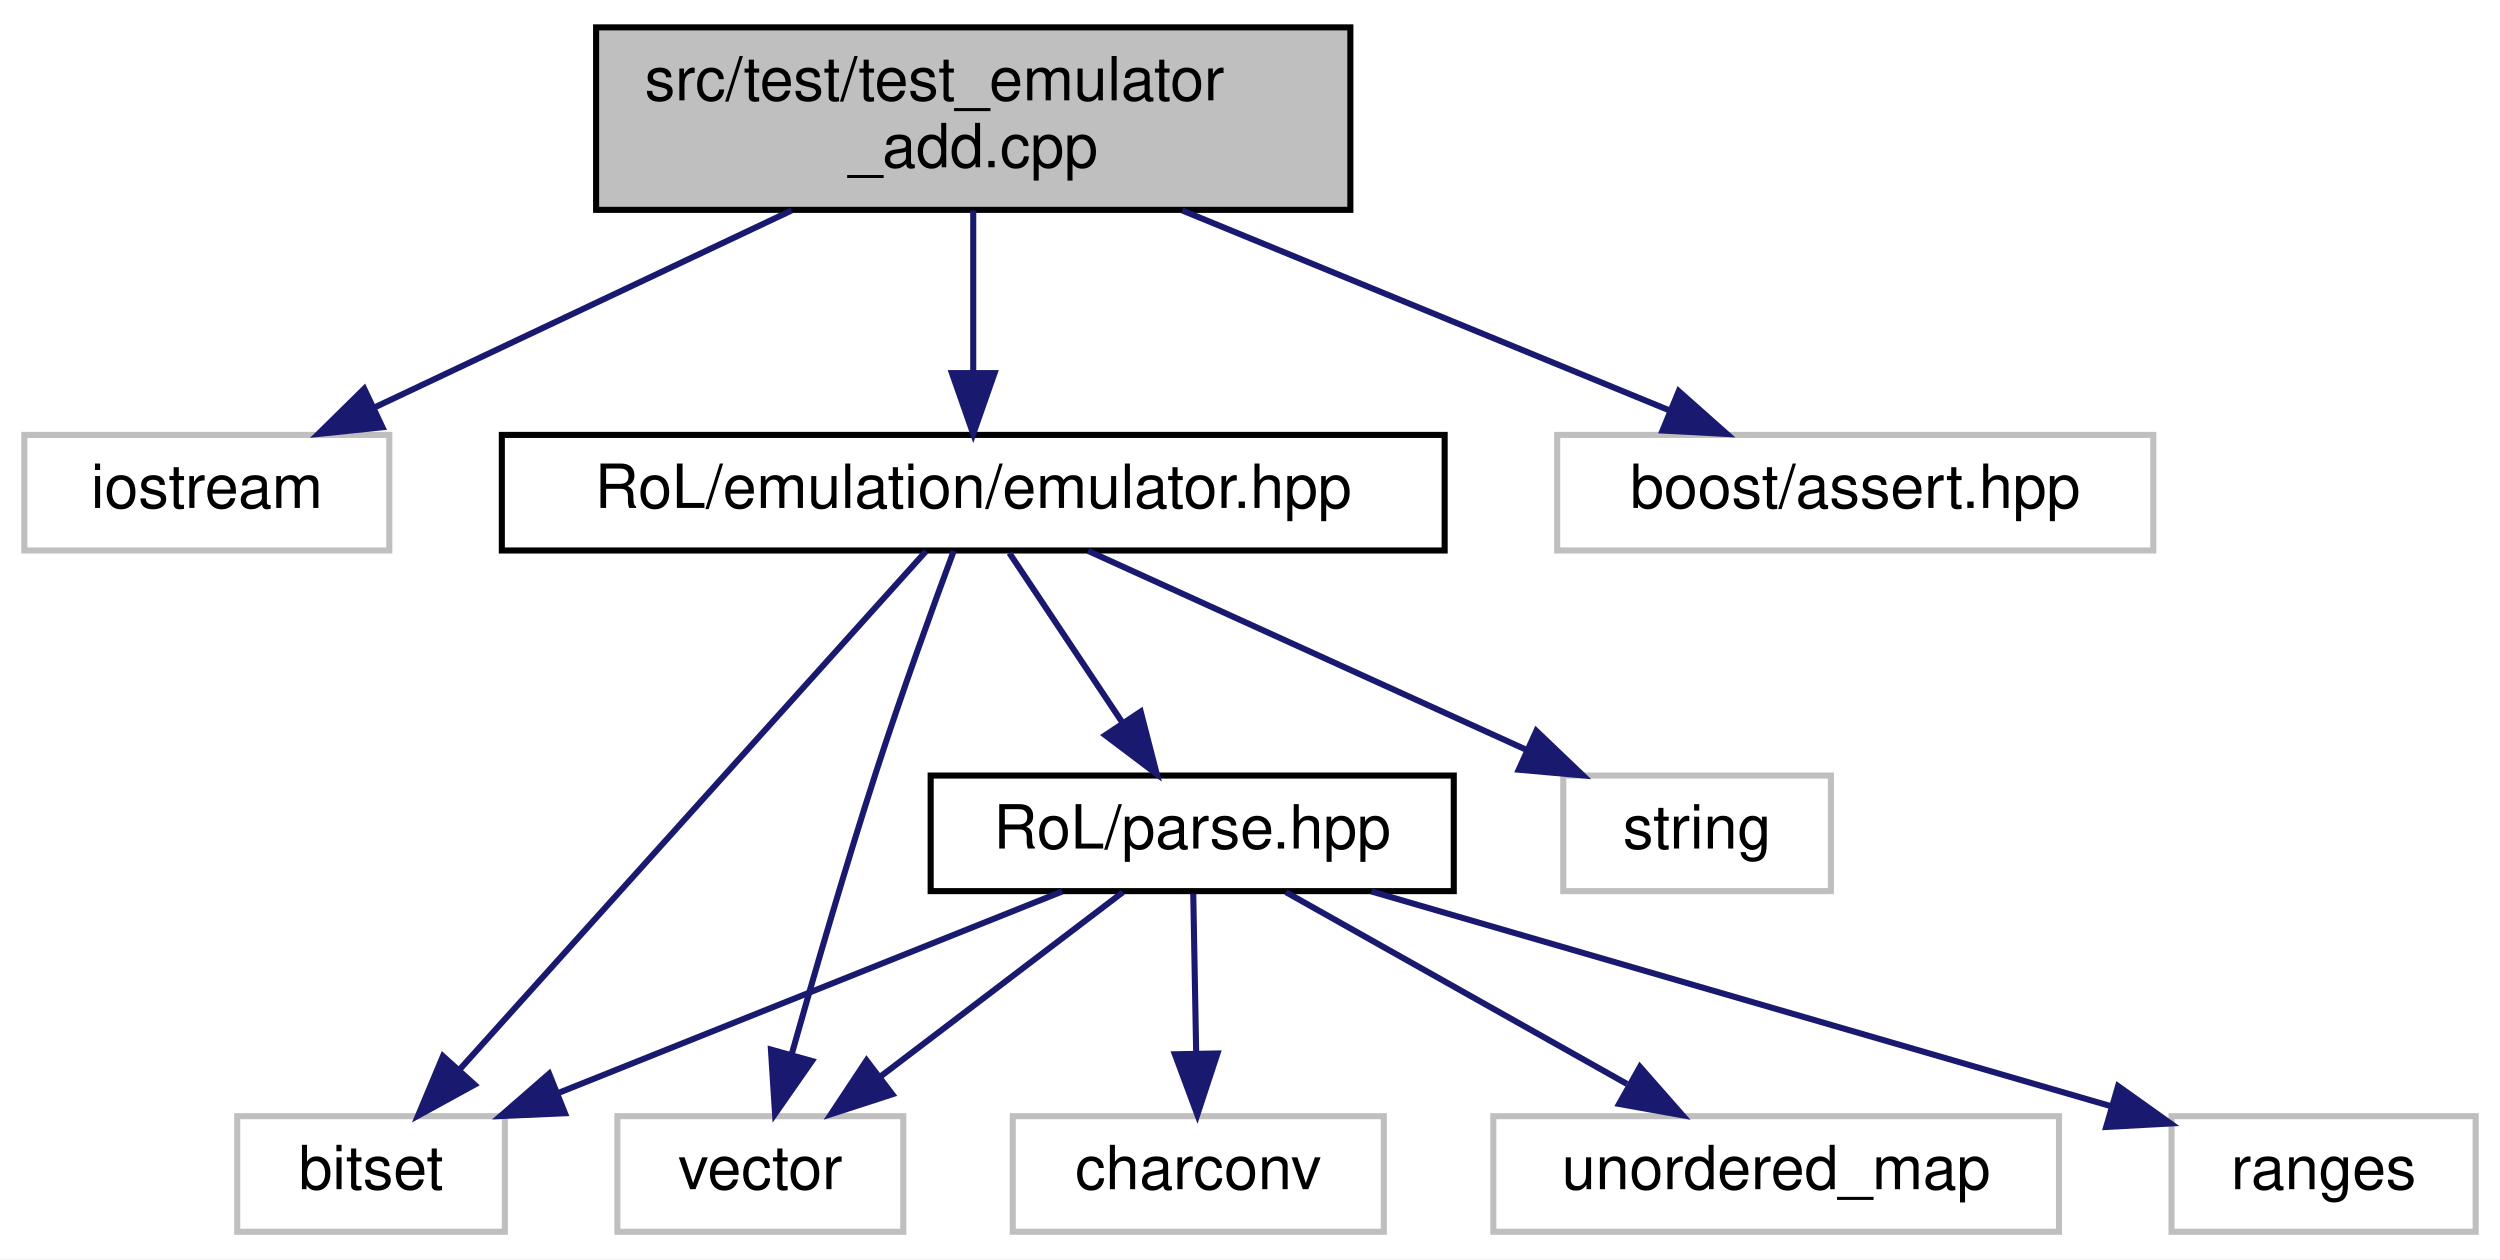
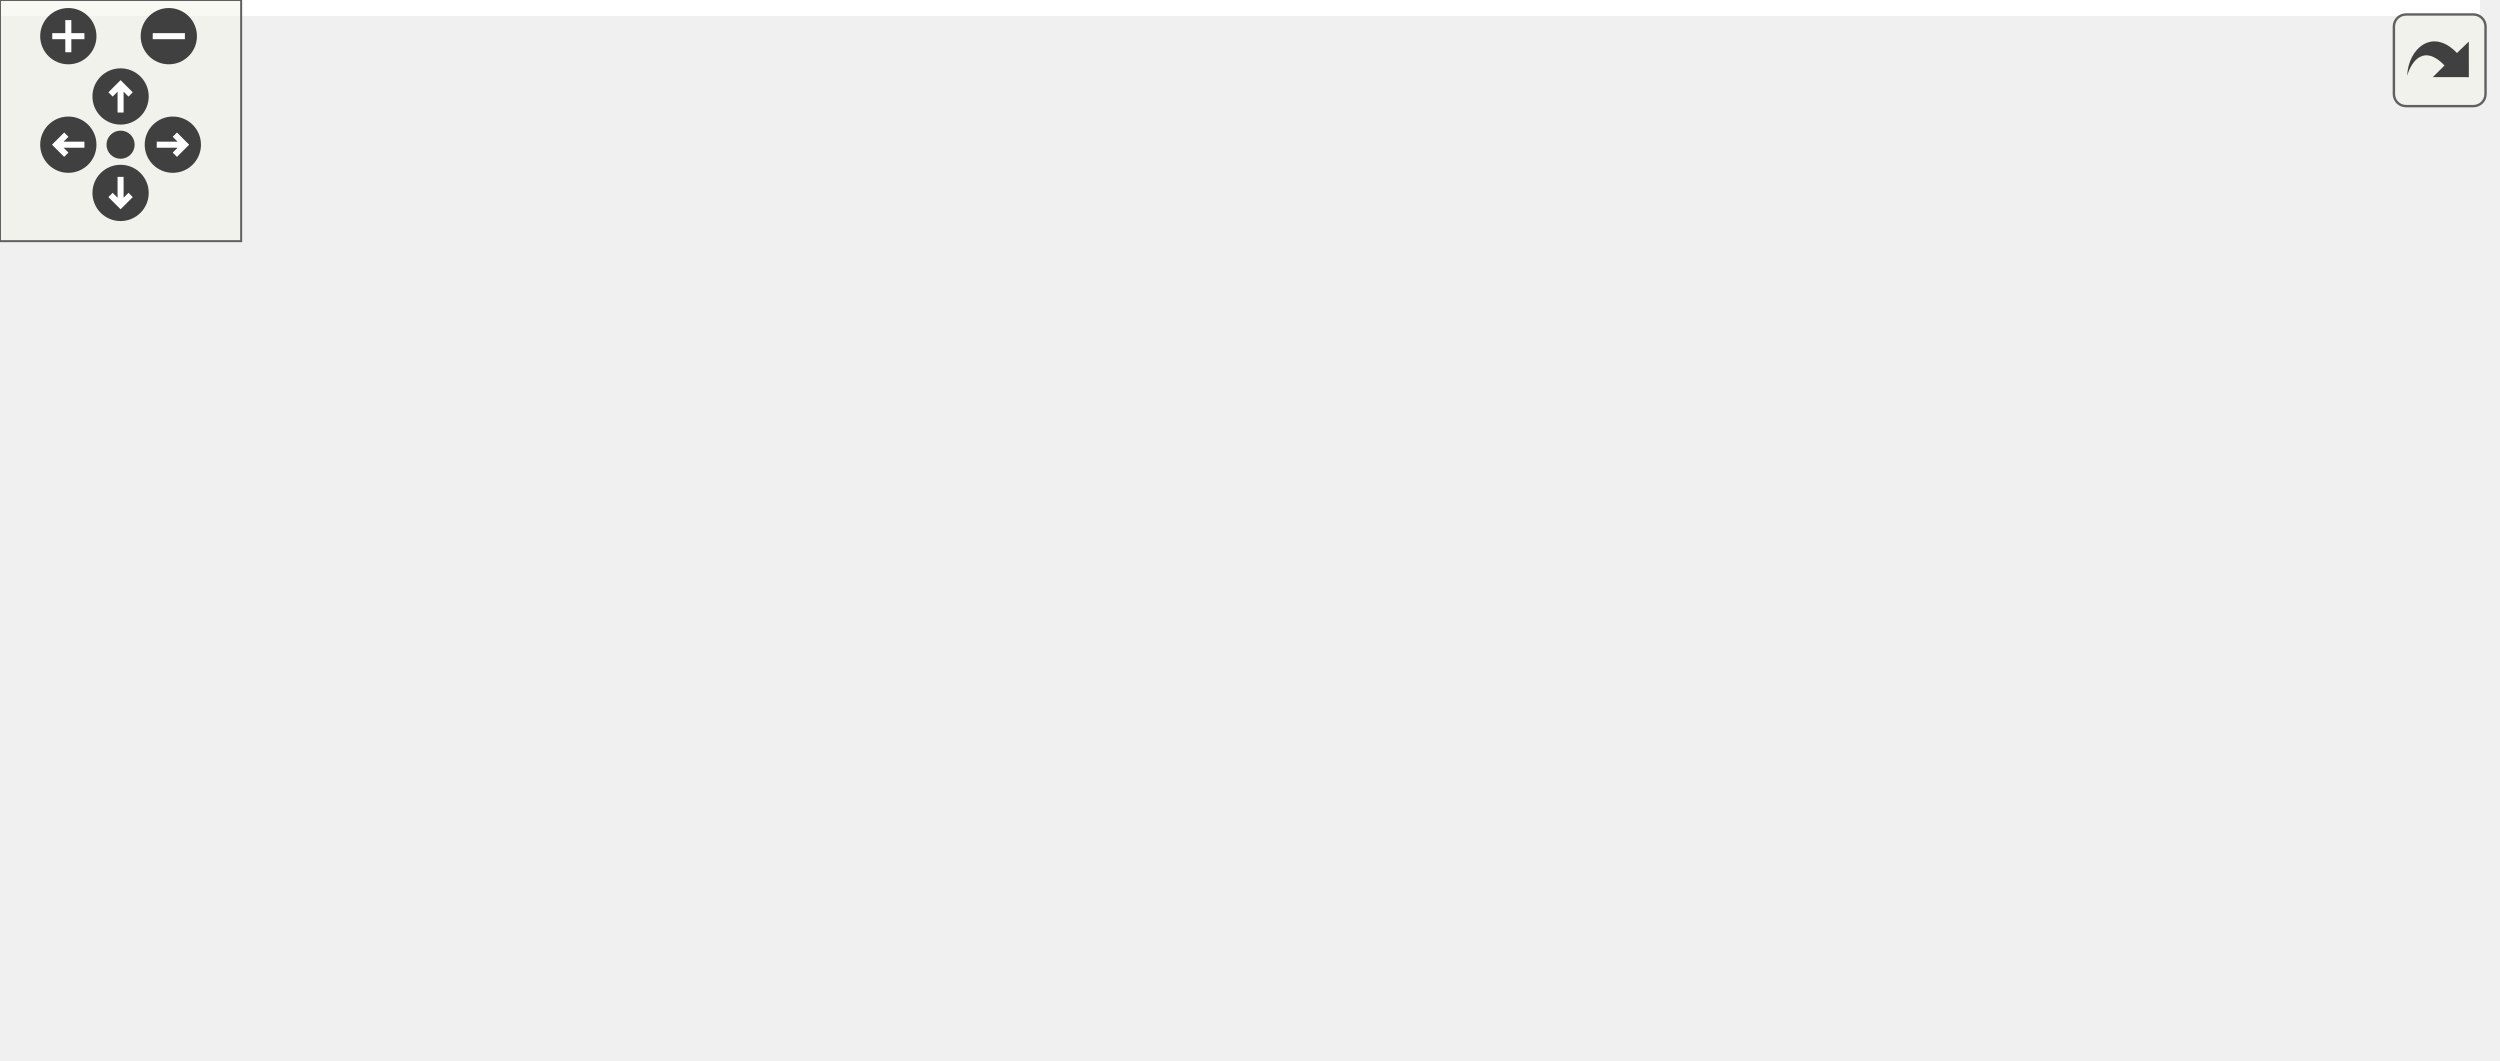
- <svg xmlns="http://www.w3.org/2000/svg" xmlns:xlink="http://www.w3.org/1999/xlink" width="411pt" height="207pt" viewBox="0.00 0.00 411.00 207.00">
-   <g id="graph0" class="graph" transform="scale(1 1) rotate(0) translate(4 203)">
-     <polygon fill="white" stroke="transparent" points="-4,4 -4,-203 407,-203 407,4 -4,4" />
-     <g id="node1" class="node">
-       <g id="a_node1">
-         <a xlink:title=" ">
-           <polygon fill="#bfbfbf" stroke="black" points="94,-168.5 94,-198.5 218,-198.5 218,-168.5 94,-168.5" />
-           <text text-anchor="start" x="102" y="-186.5" font-family="Helvetica,sans-Serif" font-size="10.00">src/test/test_emulator</text>
-           <text text-anchor="middle" x="156" y="-175.5" font-family="Helvetica,sans-Serif" font-size="10.00">_add.cpp</text>
-         </a>
-       </g>
-     </g>
-     <g id="node2" class="node">
-       <g id="a_node2">
-         <a xlink:title=" ">
-           <polygon fill="white" stroke="#bfbfbf" points="0,-112.5 0,-131.5 60,-131.5 60,-112.5 0,-112.5" />
-           <text text-anchor="middle" x="30" y="-119.5" font-family="Helvetica,sans-Serif" font-size="10.00">iostream</text>
-         </a>
-       </g>
-     </g>
-     <g id="edge1" class="edge">
-       <path fill="none" stroke="midnightblue" d="M126.14,-168.4C105.38,-158.59 77.9,-145.62 57.64,-136.05" />
-       <polygon fill="midnightblue" stroke="midnightblue" points="58.87,-132.76 48.33,-131.66 55.88,-139.09 58.87,-132.76" />
-     </g>
-     <g id="node3" class="node">
-       <g id="a_node3">
-         <a xlink:href="emulator_8hpp.html" target="_top" xlink:title=" ">
-           <polygon fill="white" stroke="black" points="78.5,-112.5 78.5,-131.5 233.5,-131.5 233.5,-112.5 78.5,-112.5" />
-           <text text-anchor="middle" x="156" y="-119.5" font-family="Helvetica,sans-Serif" font-size="10.00">RoL/emulation/emulator.hpp</text>
-         </a>
-       </g>
-     </g>
-     <g id="edge2" class="edge">
-       <path fill="none" stroke="midnightblue" d="M156,-168.4C156,-160.47 156,-150.46 156,-141.86" />
-       <polygon fill="midnightblue" stroke="midnightblue" points="159.5,-141.66 156,-131.66 152.5,-141.66 159.5,-141.66" />
-     </g>
-     <g id="node11" class="node">
-       <g id="a_node11">
-         <a xlink:title=" ">
-           <polygon fill="white" stroke="#bfbfbf" points="252,-112.5 252,-131.5 350,-131.5 350,-112.5 252,-112.5" />
-           <text text-anchor="middle" x="301" y="-119.5" font-family="Helvetica,sans-Serif" font-size="10.00">boost/assert.hpp</text>
-         </a>
-       </g>
-     </g>
-     <g id="edge12" class="edge">
-       <path fill="none" stroke="midnightblue" d="M190.36,-168.4C214.69,-158.42 247.03,-145.15 270.46,-135.53" />
-       <polygon fill="midnightblue" stroke="midnightblue" points="271.98,-138.69 279.9,-131.66 269.32,-132.22 271.98,-138.69" />
-     </g>
-     <g id="node4" class="node">
-       <g id="a_node4">
-         <a xlink:title=" ">
-           <polygon fill="white" stroke="#bfbfbf" points="35,-0.5 35,-19.5 79,-19.5 79,-0.5 35,-0.5" />
-           <text text-anchor="middle" x="57" y="-7.5" font-family="Helvetica,sans-Serif" font-size="10.00">bitset</text>
-         </a>
-       </g>
-     </g>
-     <g id="edge3" class="edge">
-       <path fill="none" stroke="midnightblue" d="M148.23,-112.37C131.68,-93.97 92.7,-50.67 71.45,-27.05" />
-       <polygon fill="midnightblue" stroke="midnightblue" points="74.02,-24.68 64.73,-19.59 68.82,-29.37 74.02,-24.68" />
-     </g>
-     <g id="node5" class="node">
-       <g id="a_node5">
-         <a xlink:title=" ">
-           <polygon fill="white" stroke="#bfbfbf" points="253,-56.5 253,-75.5 297,-75.5 297,-56.5 253,-56.5" />
-           <text text-anchor="middle" x="275" y="-63.5" font-family="Helvetica,sans-Serif" font-size="10.00">string</text>
-         </a>
-       </g>
-     </g>
-     <g id="edge4" class="edge">
-       <path fill="none" stroke="midnightblue" d="M174.86,-112.44C194.27,-103.64 224.73,-89.81 246.96,-79.72" />
-       <polygon fill="midnightblue" stroke="midnightblue" points="248.57,-82.84 256.23,-75.52 245.68,-76.46 248.57,-82.84" />
-     </g>
-     <g id="node6" class="node">
-       <g id="a_node6">
-         <a xlink:title=" ">
-           <polygon fill="white" stroke="#bfbfbf" points="97.5,-0.5 97.5,-19.5 144.5,-19.5 144.5,-0.5 97.5,-0.5" />
-           <text text-anchor="middle" x="121" y="-7.5" font-family="Helvetica,sans-Serif" font-size="10.00">vector</text>
-         </a>
-       </g>
-     </g>
-     <g id="edge5" class="edge">
-       <path fill="none" stroke="midnightblue" d="M152.79,-112.42C149.44,-103.41 144.14,-88.78 140,-76 134.97,-60.44 129.79,-42.61 126.12,-29.56" />
-       <polygon fill="midnightblue" stroke="midnightblue" points="129.48,-28.57 123.42,-19.88 122.74,-30.45 129.48,-28.57" />
-     </g>
-     <g id="node7" class="node">
-       <g id="a_node7">
-         <a xlink:href="parse_8hpp.html" target="_top" xlink:title=" ">
-           <polygon fill="white" stroke="black" points="149,-56.5 149,-75.5 235,-75.5 235,-56.5 149,-56.5" />
-           <text text-anchor="middle" x="192" y="-63.5" font-family="Helvetica,sans-Serif" font-size="10.00">RoL/parse.hpp</text>
-         </a>
-       </g>
-     </g>
-     <g id="edge6" class="edge">
-       <path fill="none" stroke="midnightblue" d="M161.94,-112.08C166.98,-104.53 174.34,-93.49 180.51,-84.23" />
-       <polygon fill="midnightblue" stroke="midnightblue" points="183.53,-86.01 186.17,-75.75 177.71,-82.13 183.53,-86.01" />
-     </g>
-     <g id="edge7" class="edge">
-       <path fill="none" stroke="midnightblue" d="M170.61,-56.44C148.29,-47.52 113.1,-33.44 87.79,-23.32" />
-       <polygon fill="midnightblue" stroke="midnightblue" points="88.88,-19.98 78.29,-19.52 86.28,-26.48 88.88,-19.98" />
-     </g>
-     <g id="edge10" class="edge">
-       <path fill="none" stroke="midnightblue" d="M180.59,-56.32C169.89,-48.18 153.66,-35.84 140.84,-26.09" />
-       <polygon fill="midnightblue" stroke="midnightblue" points="142.69,-23.1 132.61,-19.83 138.46,-28.67 142.69,-23.1" />
-     </g>
-     <g id="node8" class="node">
-       <g id="a_node8">
-         <a xlink:title=" ">
-           <polygon fill="white" stroke="#bfbfbf" points="162.5,-0.5 162.5,-19.5 223.5,-19.5 223.5,-0.5 162.5,-0.5" />
-           <text text-anchor="middle" x="193" y="-7.5" font-family="Helvetica,sans-Serif" font-size="10.00">charconv</text>
-         </a>
-       </g>
-     </g>
-     <g id="edge8" class="edge">
-       <path fill="none" stroke="midnightblue" d="M192.17,-56.08C192.3,-49.01 192.48,-38.86 192.65,-29.99" />
-       <polygon fill="midnightblue" stroke="midnightblue" points="196.15,-29.81 192.84,-19.75 189.15,-29.68 196.15,-29.81" />
-     </g>
-     <g id="node9" class="node">
-       <g id="a_node9">
-         <a xlink:title=" ">
-           <polygon fill="white" stroke="#bfbfbf" points="241.5,-0.5 241.5,-19.5 334.5,-19.5 334.5,-0.5 241.5,-0.5" />
-           <text text-anchor="middle" x="288" y="-7.5" font-family="Helvetica,sans-Serif" font-size="10.00">unordered_map</text>
-         </a>
-       </g>
-     </g>
-     <g id="edge9" class="edge">
-       <path fill="none" stroke="midnightblue" d="M207.42,-56.32C222.54,-47.82 245.82,-34.73 263.47,-24.8" />
-       <polygon fill="midnightblue" stroke="midnightblue" points="265.61,-27.61 272.61,-19.65 262.18,-21.51 265.61,-27.61" />
-     </g>
-     <g id="node10" class="node">
-       <g id="a_node10">
-         <a xlink:title=" ">
-           <polygon fill="white" stroke="#bfbfbf" points="353,-0.5 353,-19.5 403,-19.5 403,-0.5 353,-0.5" />
-           <text text-anchor="middle" x="378" y="-7.5" font-family="Helvetica,sans-Serif" font-size="10.00">ranges</text>
-         </a>
-       </g>
-     </g>
-     <g id="edge11" class="edge">
-       <path fill="none" stroke="midnightblue" d="M221.47,-56.44C254.48,-46.86 307.93,-31.34 343.02,-21.15" />
-       <polygon fill="midnightblue" stroke="midnightblue" points="344.21,-24.45 352.84,-18.3 342.26,-17.73 344.21,-24.45" />
+ <svg xmlns="http://www.w3.org/2000/svg" xmlns:xlink="http://www.w3.org/1999/xlink" id="main" version="1.1" xml:space="preserve">
+   <style type="text/css">
+ .edge:hover path { stroke: red; }
+ .edge:hover polygon { stroke: red; fill: red; }
+ </style>
+   <defs>
+     <circle id="rim" cx="0" cy="0" r="7" />
+     <circle id="rim2" cx="0" cy="0" r="3.5" />
+     <g id="zoomPlus">
+       <use xlink:href="#rim" fill="#404040">
+         <set attributeName="fill" to="#808080" begin="zoomplus.mouseover" end="zoomplus.mouseout" />
+       </use>
+       <path d="M-4,0h8M0,-4v8" fill="none" stroke="white" stroke-width="1.5" pointer-events="none" />
+     </g>
+     <g id="zoomMin">
+       <use xlink:href="#rim" fill="#404040">
+         <set attributeName="fill" to="#808080" begin="zoomminus.mouseover" end="zoomminus.mouseout" />
+       </use>
+       <path d="M-4,0h8" fill="none" stroke="white" stroke-width="1.5" pointer-events="none" />
+     </g>
+     <g id="dirArrow">
+       <path fill="none" stroke="white" stroke-width="1.5" d="M0,-3.0v7 M-2.5,-0.5L0,-3.0L2.5,-0.5" />
+     </g>
+     <g id="resetDef">
+       <use xlink:href="#rim2" fill="#404040">
+         <set attributeName="fill" to="#808080" begin="reset.mouseover" end="reset.mouseout" />
+       </use>
+     </g>
+   </defs>
+   <svg id="graph" class="graph">
+     <g id="viewport">
+       <polygon fill="white" stroke="transparent" points="-4,4 -4,-203 617,-203 617,4 -4,4" />
+       <g id="node1" class="node">
+         <g id="a_node1">
+           <a xlink:title=" ">
+             <polygon fill="#bfbfbf" stroke="black" points="94,-168.5 94,-198.5 218,-198.5 218,-168.5 94,-168.5" />
+             <text text-anchor="start" x="102" y="-186.5" font-family="Helvetica,sans-Serif" font-size="10.00">src/test/test_emulator</text>
+             <text text-anchor="middle" x="156" y="-175.5" font-family="Helvetica,sans-Serif" font-size="10.00">_add.cpp</text>
+           </a>
+         </g>
+       </g>
+       <g id="node2" class="node">
+         <g id="a_node2">
+           <a xlink:title=" ">
+             <polygon fill="white" stroke="#bfbfbf" points="0,-112.5 0,-131.5 60,-131.5 60,-112.5 0,-112.5" />
+             <text text-anchor="middle" x="30" y="-119.5" font-family="Helvetica,sans-Serif" font-size="10.00">iostream</text>
+           </a>
+         </g>
+       </g>
+       <g id="edge1" class="edge">
+         <path fill="none" stroke="midnightblue" d="M126.14,-168.4C105.38,-158.59 77.9,-145.62 57.64,-136.05" />
+         <polygon fill="midnightblue" stroke="midnightblue" points="58.87,-132.76 48.33,-131.66 55.88,-139.09 58.87,-132.76" />
+       </g>
+       <g id="node3" class="node">
+         <g id="a_node3">
+           <a xlink:href="emulator_8hpp.html" target="_top" xlink:title=" ">
+             <polygon fill="white" stroke="black" points="78.5,-112.5 78.5,-131.5 233.5,-131.5 233.5,-112.5 78.5,-112.5" />
+             <text text-anchor="middle" x="156" y="-119.5" font-family="Helvetica,sans-Serif" font-size="10.00">RoL/emulation/emulator.hpp</text>
+           </a>
+         </g>
+       </g>
+       <g id="edge2" class="edge">
+         <path fill="none" stroke="midnightblue" d="M156,-168.4C156,-160.47 156,-150.46 156,-141.86" />
+         <polygon fill="midnightblue" stroke="midnightblue" points="159.5,-141.66 156,-131.66 152.5,-141.66 159.5,-141.66" />
+       </g>
+       <g id="node14" class="node">
+         <g id="a_node14">
+           <a xlink:title=" ">
+             <polygon fill="white" stroke="#bfbfbf" points="252,-112.5 252,-131.5 350,-131.5 350,-112.5 252,-112.5" />
+             <text text-anchor="middle" x="301" y="-119.5" font-family="Helvetica,sans-Serif" font-size="10.00">boost/assert.hpp</text>
+           </a>
+         </g>
+       </g>
+       <g id="edge15" class="edge">
+         <path fill="none" stroke="midnightblue" d="M190.36,-168.4C214.69,-158.42 247.03,-145.15 270.46,-135.53" />
+         <polygon fill="midnightblue" stroke="midnightblue" points="271.98,-138.69 279.9,-131.66 269.32,-132.22 271.98,-138.69" />
+       </g>
+       <g id="node4" class="node">
+         <g id="a_node4">
+           <a xlink:title=" ">
+             <polygon fill="white" stroke="#bfbfbf" points="33,-0.5 33,-19.5 77,-19.5 77,-0.5 33,-0.5" />
+             <text text-anchor="middle" x="55" y="-7.5" font-family="Helvetica,sans-Serif" font-size="10.00">bitset</text>
+           </a>
+         </g>
+       </g>
+       <g id="edge3" class="edge">
+         <path fill="none" stroke="midnightblue" d="M148.07,-112.37C131.19,-93.97 91.43,-50.67 69.74,-27.05" />
+         <polygon fill="midnightblue" stroke="midnightblue" points="72.23,-24.59 62.89,-19.59 67.07,-29.32 72.23,-24.59" />
+       </g>
+       <g id="node5" class="node">
+         <g id="a_node5">
+           <a xlink:title=" ">
+             <polygon fill="white" stroke="#bfbfbf" points="294,-56.5 294,-75.5 338,-75.5 338,-56.5 294,-56.5" />
+             <text text-anchor="middle" x="316" y="-63.5" font-family="Helvetica,sans-Serif" font-size="10.00">string</text>
+           </a>
+         </g>
+       </g>
+       <g id="edge4" class="edge">
+         <path fill="none" stroke="midnightblue" d="M181.35,-112.44C209.22,-103.04 254.03,-87.91 284.22,-77.72" />
+         <polygon fill="midnightblue" stroke="midnightblue" points="285.5,-80.99 293.86,-74.47 283.26,-74.35 285.5,-80.99" />
+       </g>
+       <g id="node6" class="node">
+         <g id="a_node6">
+           <a xlink:title=" ">
+             <polygon fill="white" stroke="#bfbfbf" points="95.5,-0.5 95.5,-19.5 142.5,-19.5 142.5,-0.5 95.5,-0.5" />
+             <text text-anchor="middle" x="119" y="-7.5" font-family="Helvetica,sans-Serif" font-size="10.00">vector</text>
+           </a>
+         </g>
+       </g>
+       <g id="edge5" class="edge">
+         <path fill="none" stroke="midnightblue" d="M153.1,-112.37C147.1,-94.54 133.23,-53.3 125.15,-29.27" />
+         <polygon fill="midnightblue" stroke="midnightblue" points="128.4,-27.95 121.89,-19.59 121.76,-30.19 128.4,-27.95" />
+       </g>
+       <g id="node7" class="node">
+         <g id="a_node7">
+           <a xlink:href="parse_8hpp.html" target="_top" xlink:title=" ">
+             <polygon fill="white" stroke="black" points="190,-56.5 190,-75.5 276,-75.5 276,-56.5 190,-56.5" />
+             <text text-anchor="middle" x="233" y="-63.5" font-family="Helvetica,sans-Serif" font-size="10.00">RoL/parse.hpp</text>
+           </a>
+         </g>
+       </g>
+       <g id="edge6" class="edge">
+         <path fill="none" stroke="midnightblue" d="M168.37,-112.32C180.16,-104.06 198.13,-91.45 212.14,-81.63" />
+         <polygon fill="midnightblue" stroke="midnightblue" points="214.48,-84.26 220.66,-75.65 210.46,-78.53 214.48,-84.26" />
+       </g>
+       <g id="edge8" class="edge">
+         <path fill="none" stroke="midnightblue" d="M204.8,-56.44C172.72,-46.71 120.48,-30.86 86.93,-20.69" />
+         <polygon fill="midnightblue" stroke="midnightblue" points="87.75,-17.28 77.17,-17.73 85.72,-23.98 87.75,-17.28" />
+       </g>
+       <g id="edge13" class="edge">
+         <path fill="none" stroke="midnightblue" d="M214.94,-56.44C196.43,-47.68 167.42,-33.94 146.14,-23.86" />
+         <polygon fill="midnightblue" stroke="midnightblue" points="147.51,-20.63 136.98,-19.52 144.52,-26.96 147.51,-20.63" />
+       </g>
+       <g id="node8" class="node">
+         <g id="a_node8">
+           <a xlink:title=" ">
+             <polygon fill="white" stroke="#bfbfbf" points="161,-0.5 161,-19.5 225,-19.5 225,-0.5 161,-0.5" />
+             <text text-anchor="middle" x="193" y="-7.5" font-family="Helvetica,sans-Serif" font-size="10.00">algorithm</text>
+           </a>
+         </g>
+       </g>
+       <g id="edge7" class="edge">
+         <path fill="none" stroke="midnightblue" d="M226.39,-56.08C220.74,-48.46 212.46,-37.26 205.55,-27.94" />
+         <polygon fill="midnightblue" stroke="midnightblue" points="208.25,-25.7 199.48,-19.75 202.62,-29.87 208.25,-25.7" />
+       </g>
+       <g id="node9" class="node">
+         <g id="a_node9">
+           <a xlink:title=" ">
+             <polygon fill="white" stroke="#bfbfbf" points="243.5,-0.5 243.5,-19.5 304.5,-19.5 304.5,-0.5 243.5,-0.5" />
+             <text text-anchor="middle" x="274" y="-7.5" font-family="Helvetica,sans-Serif" font-size="10.00">charconv</text>
+           </a>
+         </g>
+       </g>
+       <g id="edge9" class="edge">
+         <path fill="none" stroke="midnightblue" d="M239.77,-56.08C245.56,-48.46 254.06,-37.26 261.14,-27.94" />
+         <polygon fill="midnightblue" stroke="midnightblue" points="264.1,-29.83 267.36,-19.75 258.52,-25.6 264.1,-29.83" />
+       </g>
+       <g id="node10" class="node">
+         <g id="a_node10">
+           <a xlink:title=" ">
+             <polygon fill="white" stroke="#bfbfbf" points="323,-0.5 323,-19.5 373,-19.5 373,-0.5 323,-0.5" />
+             <text text-anchor="middle" x="348" y="-7.5" font-family="Helvetica,sans-Serif" font-size="10.00">cstdint</text>
+           </a>
+         </g>
+       </g>
+       <g id="edge10" class="edge">
+         <path fill="none" stroke="midnightblue" d="M251.22,-56.44C269.9,-47.68 299.16,-33.94 320.62,-23.86" />
+         <polygon fill="midnightblue" stroke="midnightblue" points="322.3,-26.93 329.86,-19.52 319.32,-20.6 322.3,-26.93" />
+       </g>
+       <g id="node11" class="node">
+         <g id="a_node11">
+           <a xlink:title=" ">
+             <polygon fill="white" stroke="#bfbfbf" points="391.5,-0.5 391.5,-19.5 484.5,-19.5 484.5,-0.5 391.5,-0.5" />
+             <text text-anchor="middle" x="438" y="-7.5" font-family="Helvetica,sans-Serif" font-size="10.00">unordered_map</text>
+           </a>
+         </g>
+       </g>
+       <g id="edge11" class="edge">
+         <path fill="none" stroke="midnightblue" d="M265.48,-56.44C300.72,-47.16 357.1,-32.31 395.76,-22.13" />
+         <polygon fill="midnightblue" stroke="midnightblue" points="396.89,-25.45 405.67,-19.52 395.11,-18.68 396.89,-25.45" />
+       </g>
+       <g id="node12" class="node">
+         <g id="a_node12">
+           <a xlink:title=" ">
+             <polygon fill="white" stroke="#bfbfbf" points="503,-0.5 503,-19.5 545,-19.5 545,-0.5 503,-0.5" />
+             <text text-anchor="middle" x="524" y="-7.5" font-family="Helvetica,sans-Serif" font-size="10.00">array</text>
+           </a>
+         </g>
+       </g>
+       <g id="edge12" class="edge">
+         <path fill="none" stroke="midnightblue" d="M276.13,-57.53C279.13,-57.01 282.11,-56.5 285,-56 374.8,-40.5 400.55,-41.49 493.01,-20.01" />
+         <polygon fill="midnightblue" stroke="midnightblue" points="493.85,-23.41 502.78,-17.71 492.24,-16.59 493.85,-23.41" />
+       </g>
+       <g id="node13" class="node">
+         <g id="a_node13">
+           <a xlink:title=" ">
+             <polygon fill="white" stroke="#bfbfbf" points="563,-0.5 563,-19.5 613,-19.5 613,-0.5 563,-0.5" />
+             <text text-anchor="middle" x="588" y="-7.5" font-family="Helvetica,sans-Serif" font-size="10.00">ranges</text>
+           </a>
+         </g>
+       </g>
+       <g id="edge14" class="edge">
+         <path fill="none" stroke="midnightblue" d="M276.11,-57.41C279.12,-56.92 282.1,-56.44 285,-56 401.08,-38.19 433.97,-43.19 552.97,-19.99" />
+         <polygon fill="midnightblue" stroke="midnightblue" points="553.7,-23.41 562.83,-18.04 552.34,-16.54 553.7,-23.41" />
+       </g>
+     </g>
+   </svg>
+   <g id="navigator" transform="translate(0 0)" fill="#404254">
+     <rect fill="#f2f5e9" fill-opacity="0.5" stroke="#606060" stroke-width=".5" x="0" y="0" width="60" height="60" />
+     <use id="zoomplus" xlink:href="#zoomPlus" x="17" y="9" />
+     <use id="zoomminus" xlink:href="#zoomMin" x="42" y="9" />
+     <use id="reset" xlink:href="#resetDef" x="30" y="36" />
+     <g id="arrowUp" xlink:href="#dirArrow" transform="translate(30 24)">
+       <use xlink:href="#rim" fill="#404040">
+         <set attributeName="fill" to="#808080" begin="arrowUp.mouseover" end="arrowUp.mouseout" />
+       </use>
+       <path fill="none" stroke="white" stroke-width="1.5" d="M0,-3.0v7 M-2.5,-0.5L0,-3.0L2.5,-0.5" />
+     </g>
+     <g id="arrowRight" xlink:href="#dirArrow" transform="rotate(90) translate(36 -43)">
+       <use xlink:href="#rim" fill="#404040">
+         <set attributeName="fill" to="#808080" begin="arrowRight.mouseover" end="arrowRight.mouseout" />
+       </use>
+       <path fill="none" stroke="white" stroke-width="1.5" d="M0,-3.0v7 M-2.5,-0.5L0,-3.0L2.5,-0.5" />
+     </g>
+     <g id="arrowDown" xlink:href="#dirArrow" transform="rotate(180) translate(-30 -48)">
+       <use xlink:href="#rim" fill="#404040">
+         <set attributeName="fill" to="#808080" begin="arrowDown.mouseover" end="arrowDown.mouseout" />
+       </use>
+       <path fill="none" stroke="white" stroke-width="1.5" d="M0,-3.0v7 M-2.5,-0.5L0,-3.0L2.5,-0.5" />
+     </g>
+     <g id="arrowLeft" xlink:href="#dirArrow" transform="rotate(270) translate(-36 17)">
+       <use xlink:href="#rim" fill="#404040">
+         <set attributeName="fill" to="#808080" begin="arrowLeft.mouseover" end="arrowLeft.mouseout" />
+       </use>
+       <path fill="none" stroke="white" stroke-width="1.5" d="M0,-3.0v7 M-2.5,-0.5L0,-3.0L2.5,-0.5" />
    </g>
  </g>
+   <svg viewBox="0 0 15 15" width="100%" height="30px" preserveAspectRatio="xMaxYMin meet">
+     <g id="arrow_out" transform="scale(0.3 0.3)">
+       <a xlink:href="test__emulator__add_8cpp__incl_org.svg" target="_base">
+         <rect id="button" ry="5" rx="5" y="6" x="6" height="38" width="38" fill="#f2f5e9" fill-opacity="0.5" stroke="#606060" stroke-width="1.0" />
+         <path id="arrow" d="M 11.5,31.437 C 11.94,20.098 22.043,11.323 32.159,21.979 L 37.069,17.246 C 37.069,17.246 37.088,32 37.088,32 L 22.16,31.978 C 22.16,31.978 26.998,27.14 26.998,27.14 C 18.529,18.264 13.292,25.23 11.5,31.437 z" style="fill:#404040;" />
+       </a>
+     </g>
+   </svg>
</svg>
